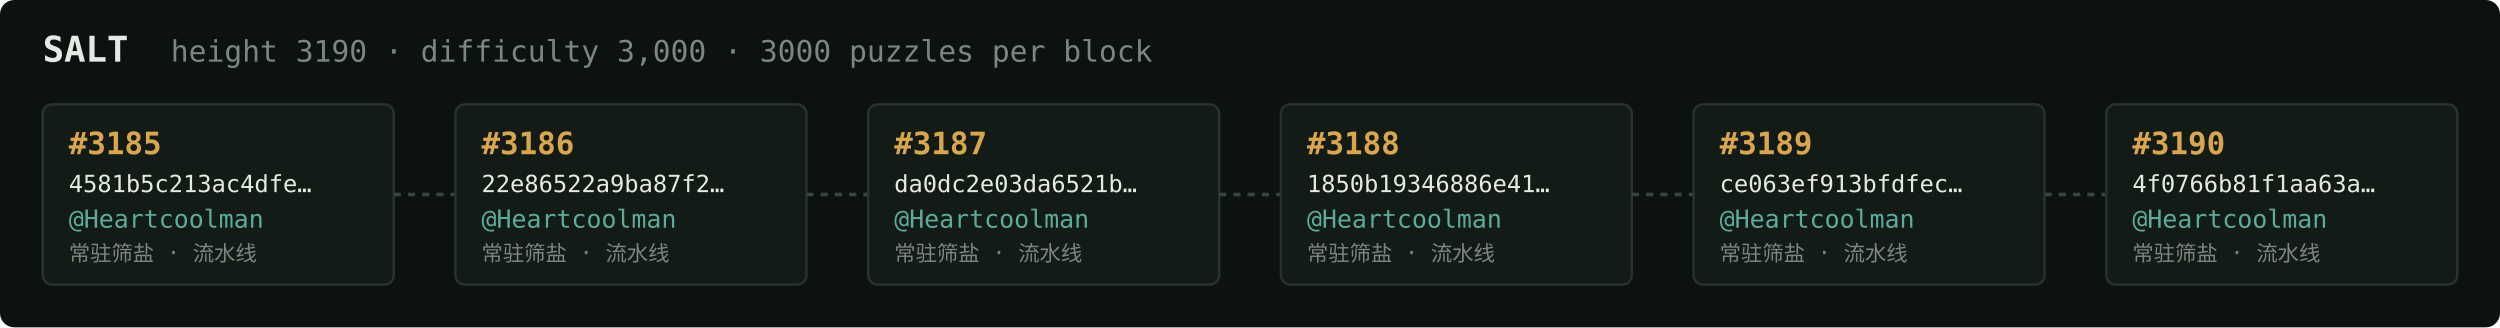
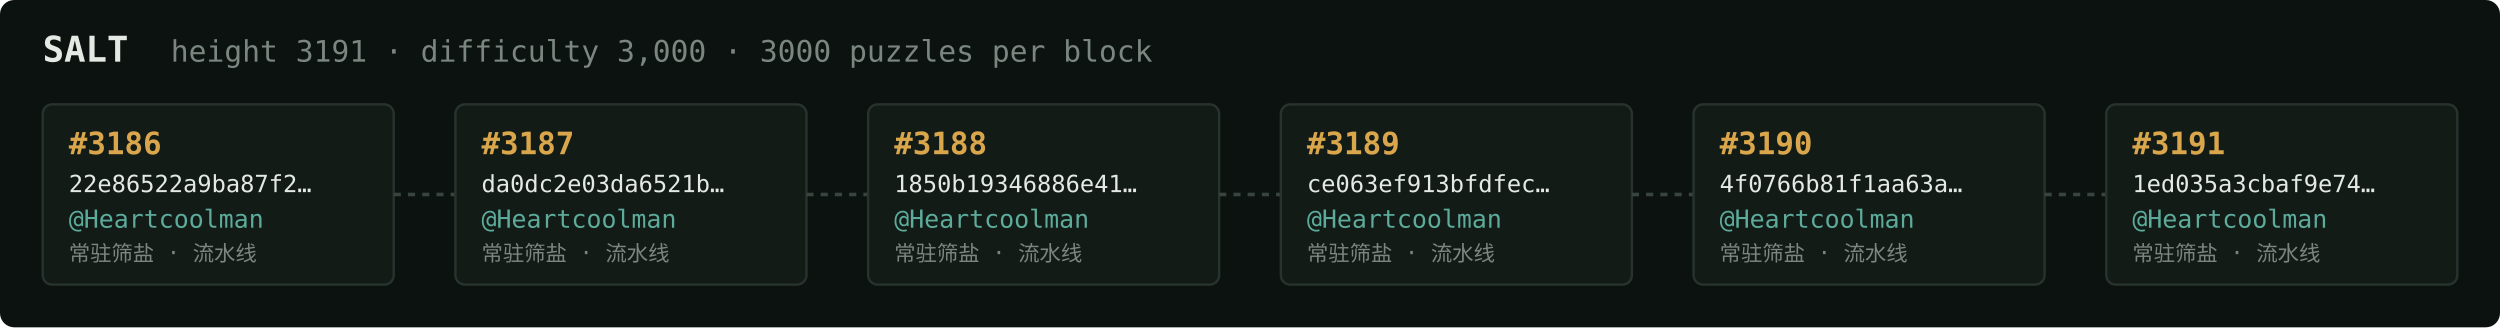
<svg xmlns="http://www.w3.org/2000/svg" width="1054" height="138" viewBox="0 0 1054 138" font-family="ui-monospace,SFMono-Regular,Menlo,monospace">
  <rect fill="#0c1210" width="1054" height="138" rx="6" />
  <text x="18" y="26" fill="#e5e9e3" font-size="15" font-weight="700">SALT</text>
-   <text x="72" y="26" fill="#7a867f" font-size="12.5">height 3190 · difficulty 3,000 · 3000 puzzles per block</text>
+   <text x="72" y="26" fill="#7a867f" font-size="12.5">height 3191 · difficulty 3,000 · 3000 puzzles per block</text>
  <rect x="18" y="44" width="148" height="76" rx="4" fill="#131b17" stroke="#28332e" stroke-width="1" />
-   <text x="29" y="65" fill="#d9a64c" font-size="13" font-weight="700">#3185</text>
-   <text x="29" y="81" fill="#e5e9e3" font-size="10">4581b5c213ac4dfe…</text>
+   <text x="29" y="65" fill="#d9a64c" font-size="13" font-weight="700">#3186</text>
+   <text x="29" y="81" fill="#e5e9e3" font-size="10">22e86522a9ba87f2…</text>
  <text x="29" y="96" fill="#5cab9b" font-size="10.5">@Heartcoolman</text>
  <text x="29" y="110" fill="#7a867f" font-size="9">常驻筛盐 · 流水线</text>
  <line x1="166" y1="82.0" x2="192" y2="82.0" stroke="#38443e" stroke-width="1.5" stroke-dasharray="3 3" />
  <rect x="192" y="44" width="148" height="76" rx="4" fill="#131b17" stroke="#28332e" stroke-width="1" />
-   <text x="203" y="65" fill="#d9a64c" font-size="13" font-weight="700">#3186</text>
-   <text x="203" y="81" fill="#e5e9e3" font-size="10">22e86522a9ba87f2…</text>
+   <text x="203" y="65" fill="#d9a64c" font-size="13" font-weight="700">#3187</text>
+   <text x="203" y="81" fill="#e5e9e3" font-size="10">da0dc2e03da6521b…</text>
  <text x="203" y="96" fill="#5cab9b" font-size="10.5">@Heartcoolman</text>
  <text x="203" y="110" fill="#7a867f" font-size="9">常驻筛盐 · 流水线</text>
  <line x1="340" y1="82.0" x2="366" y2="82.0" stroke="#38443e" stroke-width="1.5" stroke-dasharray="3 3" />
  <rect x="366" y="44" width="148" height="76" rx="4" fill="#131b17" stroke="#28332e" stroke-width="1" />
-   <text x="377" y="65" fill="#d9a64c" font-size="13" font-weight="700">#3187</text>
-   <text x="377" y="81" fill="#e5e9e3" font-size="10">da0dc2e03da6521b…</text>
+   <text x="377" y="65" fill="#d9a64c" font-size="13" font-weight="700">#3188</text>
+   <text x="377" y="81" fill="#e5e9e3" font-size="10">1850b19346886e41…</text>
  <text x="377" y="96" fill="#5cab9b" font-size="10.5">@Heartcoolman</text>
  <text x="377" y="110" fill="#7a867f" font-size="9">常驻筛盐 · 流水线</text>
  <line x1="514" y1="82.0" x2="540" y2="82.0" stroke="#38443e" stroke-width="1.5" stroke-dasharray="3 3" />
  <rect x="540" y="44" width="148" height="76" rx="4" fill="#131b17" stroke="#28332e" stroke-width="1" />
-   <text x="551" y="65" fill="#d9a64c" font-size="13" font-weight="700">#3188</text>
-   <text x="551" y="81" fill="#e5e9e3" font-size="10">1850b19346886e41…</text>
+   <text x="551" y="65" fill="#d9a64c" font-size="13" font-weight="700">#3189</text>
+   <text x="551" y="81" fill="#e5e9e3" font-size="10">ce063ef913bfdfec…</text>
  <text x="551" y="96" fill="#5cab9b" font-size="10.5">@Heartcoolman</text>
  <text x="551" y="110" fill="#7a867f" font-size="9">常驻筛盐 · 流水线</text>
  <line x1="688" y1="82.0" x2="714" y2="82.0" stroke="#38443e" stroke-width="1.5" stroke-dasharray="3 3" />
  <rect x="714" y="44" width="148" height="76" rx="4" fill="#131b17" stroke="#28332e" stroke-width="1" />
-   <text x="725" y="65" fill="#d9a64c" font-size="13" font-weight="700">#3189</text>
-   <text x="725" y="81" fill="#e5e9e3" font-size="10">ce063ef913bfdfec…</text>
+   <text x="725" y="65" fill="#d9a64c" font-size="13" font-weight="700">#3190</text>
+   <text x="725" y="81" fill="#e5e9e3" font-size="10">4f0766b81f1aa63a…</text>
  <text x="725" y="96" fill="#5cab9b" font-size="10.5">@Heartcoolman</text>
  <text x="725" y="110" fill="#7a867f" font-size="9">常驻筛盐 · 流水线</text>
  <line x1="862" y1="82.0" x2="888" y2="82.0" stroke="#38443e" stroke-width="1.5" stroke-dasharray="3 3" />
  <rect x="888" y="44" width="148" height="76" rx="4" fill="#131b17" stroke="#28332e" stroke-width="1" />
-   <text x="899" y="65" fill="#d9a64c" font-size="13" font-weight="700">#3190</text>
-   <text x="899" y="81" fill="#e5e9e3" font-size="10">4f0766b81f1aa63a…</text>
+   <text x="899" y="65" fill="#d9a64c" font-size="13" font-weight="700">#3191</text>
+   <text x="899" y="81" fill="#e5e9e3" font-size="10">1ed035a3cbaf9e74…</text>
  <text x="899" y="96" fill="#5cab9b" font-size="10.5">@Heartcoolman</text>
  <text x="899" y="110" fill="#7a867f" font-size="9">常驻筛盐 · 流水线</text>
</svg>
